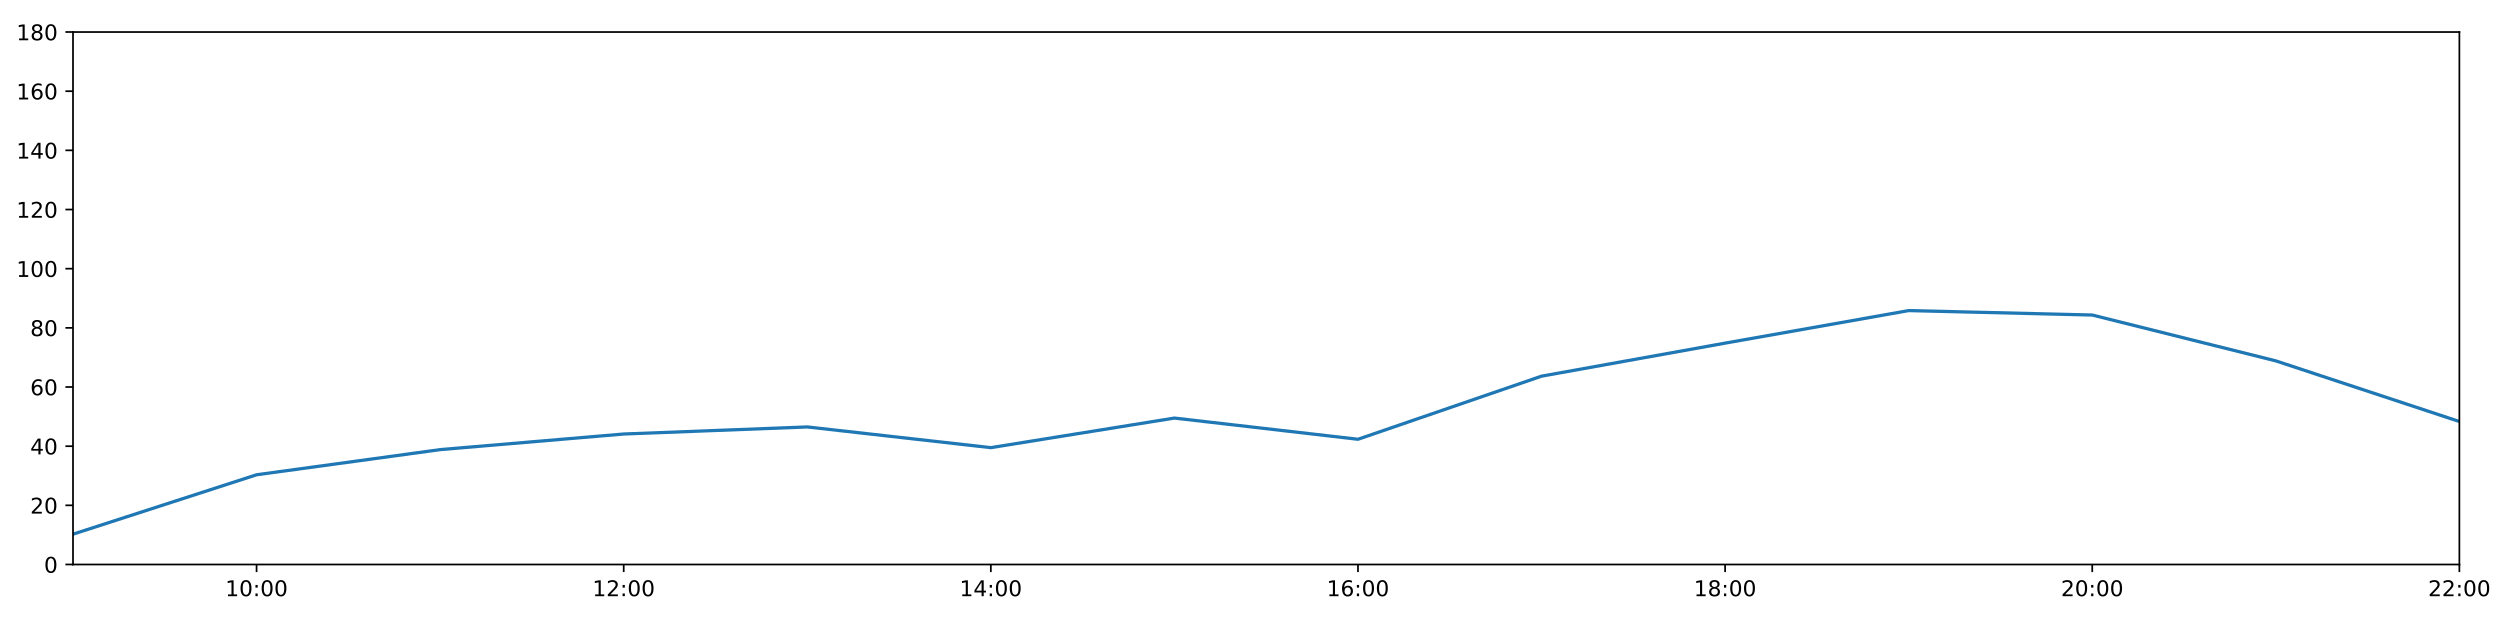
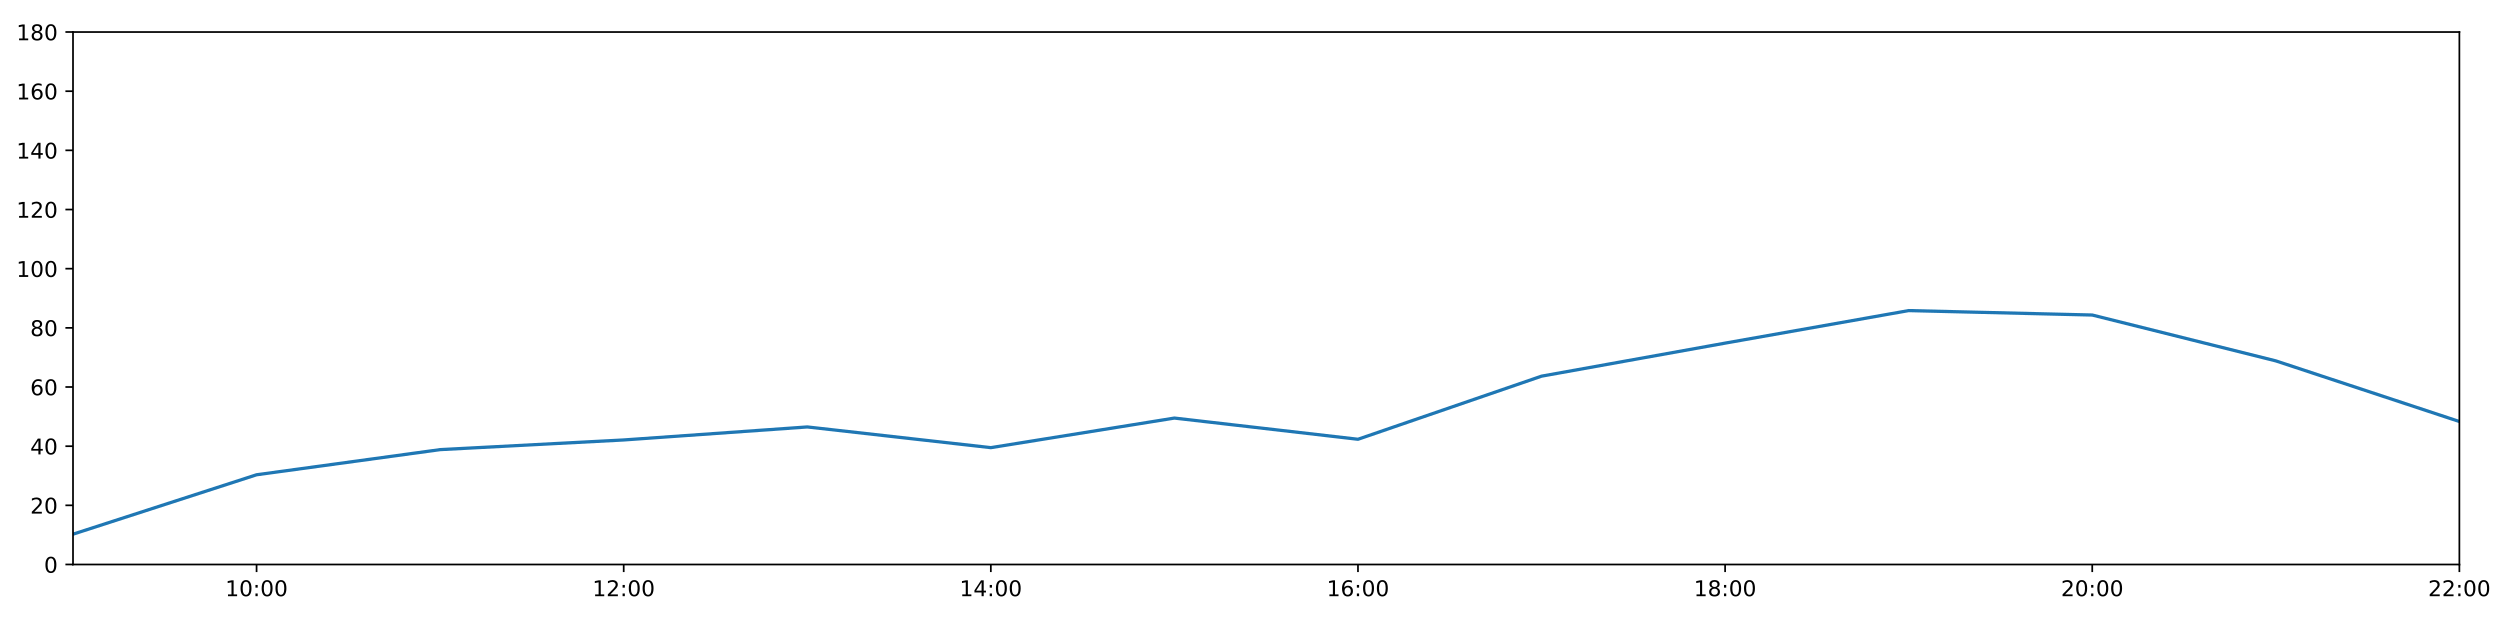
<svg xmlns="http://www.w3.org/2000/svg" xmlns:xlink="http://www.w3.org/1999/xlink" height="288pt" version="1.1" viewBox="0 0 1152 288" width="1152pt">
  <defs>
    <style type="text/css">
*{stroke-linecap:butt;stroke-linejoin:round;}
  </style>
  </defs>
  <g id="figure_1">
    <g id="patch_1">
      <path d="M 0 288  L 1152 288  L 1152 0  L 0 0  z " style="fill:#ffffff;" />
    </g>
    <g id="axes_1">
      <g id="patch_2">
        <path d="M 33.64 260.12  L 1133.28 260.12  L 1133.28 14.76  L 33.64 14.76  z " style="fill:#ffffff;" />
      </g>
      <g id="matplotlib.axis_1">
        <g id="xtick_1">
          <g id="line2d_1">
            <defs>
-               <path d="M 0 0  L 0 3.5  " id="m512430b666" style="stroke:#000000;stroke-width:0.8;" />
-             </defs>
-             <g>
-               <use style="stroke:#000000;stroke-width:0.8;" x="118.228" xlink:href="#m512430b666" y="260.12" />
+               <path d="M 0 0  L 0 3.5  " id="ma5daac330d" style="stroke:#000000;stroke-width:0.8;" />
+             </defs>
+             <g>
+               <use style="stroke:#000000;stroke-width:0.8;" x="118.228" xlink:href="#ma5daac330d" y="260.12" />
            </g>
          </g>
          <g id="text_1">
            <defs>
              <path d="M 12.406 8.297  L 28.516 8.297  L 28.516 63.922  L 10.984 60.406  L 10.984 69.391  L 28.422 72.906  L 38.281 72.906  L 38.281 8.297  L 54.391 8.297  L 54.391 0  L 12.406 0  z " id="DejaVuSans-49" />
              <path d="M 31.781 66.406  Q 24.172 66.406 20.328 58.906  Q 16.5 51.422 16.5 36.375  Q 16.5 21.391 20.328 13.891  Q 24.172 6.391 31.781 6.391  Q 39.453 6.391 43.281 13.891  Q 47.125 21.391 47.125 36.375  Q 47.125 51.422 43.281 58.906  Q 39.453 66.406 31.781 66.406  z M 31.781 74.219  Q 44.047 74.219 50.516 64.516  Q 56.984 54.828 56.984 36.375  Q 56.984 17.969 50.516 8.266  Q 44.047 -1.422 31.781 -1.422  Q 19.531 -1.422 13.062 8.266  Q 6.594 17.969 6.594 36.375  Q 6.594 54.828 13.062 64.516  Q 19.531 74.219 31.781 74.219  z " id="DejaVuSans-48" />
              <path d="M 11.719 12.406  L 22.016 12.406  L 22.016 0  L 11.719 0  z M 11.719 51.703  L 22.016 51.703  L 22.016 39.312  L 11.719 39.312  z " id="DejaVuSans-58" />
            </defs>
            <g transform="translate(103.8183 274.7184)scale(0.1 -0.1)">
              <use xlink:href="#DejaVuSans-49" />
              <use x="63.623" xlink:href="#DejaVuSans-48" />
              <use x="127.246" xlink:href="#DejaVuSans-58" />
              <use x="160.938" xlink:href="#DejaVuSans-48" />
              <use x="224.561" xlink:href="#DejaVuSans-48" />
            </g>
          </g>
        </g>
        <g id="xtick_2">
          <g id="line2d_2">
            <g>
-               <use style="stroke:#000000;stroke-width:0.8;" x="287.403" xlink:href="#m512430b666" y="260.12" />
+               <use style="stroke:#000000;stroke-width:0.8;" x="287.403" xlink:href="#ma5daac330d" y="260.12" />
            </g>
          </g>
          <g id="text_2">
            <defs>
              <path d="M 19.188 8.297  L 53.609 8.297  L 53.609 0  L 7.328 0  L 7.328 8.297  Q 12.938 14.109 22.625 23.891  Q 32.328 33.688 34.812 36.531  Q 39.547 41.844 41.422 45.531  Q 43.312 49.219 43.312 52.781  Q 43.312 58.594 39.234 62.25  Q 35.156 65.922 28.609 65.922  Q 23.969 65.922 18.812 64.312  Q 13.672 62.703 7.812 59.422  L 7.812 69.391  Q 13.766 71.781 18.938 73  Q 24.125 74.219 28.422 74.219  Q 39.75 74.219 46.484 68.547  Q 53.219 62.891 53.219 53.422  Q 53.219 48.922 51.531 44.891  Q 49.859 40.875 45.406 35.406  Q 44.188 33.984 37.641 27.219  Q 31.109 20.453 19.188 8.297  z " id="DejaVuSans-50" />
            </defs>
            <g transform="translate(272.9937 274.7184)scale(0.1 -0.1)">
              <use xlink:href="#DejaVuSans-49" />
              <use x="63.623" xlink:href="#DejaVuSans-50" />
              <use x="127.246" xlink:href="#DejaVuSans-58" />
              <use x="160.938" xlink:href="#DejaVuSans-48" />
              <use x="224.561" xlink:href="#DejaVuSans-48" />
            </g>
          </g>
        </g>
        <g id="xtick_3">
          <g id="line2d_3">
            <g>
-               <use style="stroke:#000000;stroke-width:0.8;" x="456.578" xlink:href="#m512430b666" y="260.12" />
+               <use style="stroke:#000000;stroke-width:0.8;" x="456.578" xlink:href="#ma5daac330d" y="260.12" />
            </g>
          </g>
          <g id="text_3">
            <defs>
              <path d="M 37.797 64.312  L 12.891 25.391  L 37.797 25.391  z M 35.203 72.906  L 47.609 72.906  L 47.609 25.391  L 58.016 25.391  L 58.016 17.188  L 47.609 17.188  L 47.609 0  L 37.797 0  L 37.797 17.188  L 4.891 17.188  L 4.891 26.703  z " id="DejaVuSans-52" />
            </defs>
            <g transform="translate(442.1691 274.7184)scale(0.1 -0.1)">
              <use xlink:href="#DejaVuSans-49" />
              <use x="63.623" xlink:href="#DejaVuSans-52" />
              <use x="127.246" xlink:href="#DejaVuSans-58" />
              <use x="160.938" xlink:href="#DejaVuSans-48" />
              <use x="224.561" xlink:href="#DejaVuSans-48" />
            </g>
          </g>
        </g>
        <g id="xtick_4">
          <g id="line2d_4">
            <g>
-               <use style="stroke:#000000;stroke-width:0.8;" x="625.754" xlink:href="#m512430b666" y="260.12" />
+               <use style="stroke:#000000;stroke-width:0.8;" x="625.754" xlink:href="#ma5daac330d" y="260.12" />
            </g>
          </g>
          <g id="text_4">
            <defs>
              <path d="M 33.016 40.375  Q 26.375 40.375 22.484 35.828  Q 18.609 31.297 18.609 23.391  Q 18.609 15.531 22.484 10.953  Q 26.375 6.391 33.016 6.391  Q 39.656 6.391 43.531 10.953  Q 47.406 15.531 47.406 23.391  Q 47.406 31.297 43.531 35.828  Q 39.656 40.375 33.016 40.375  z M 52.594 71.297  L 52.594 62.312  Q 48.875 64.062 45.094 64.984  Q 41.312 65.922 37.594 65.922  Q 27.828 65.922 22.672 59.328  Q 17.531 52.734 16.797 39.406  Q 19.672 43.656 24.016 45.922  Q 28.375 48.188 33.594 48.188  Q 44.578 48.188 50.953 41.516  Q 57.328 34.859 57.328 23.391  Q 57.328 12.156 50.688 5.359  Q 44.047 -1.422 33.016 -1.422  Q 20.359 -1.422 13.672 8.266  Q 6.984 17.969 6.984 36.375  Q 6.984 53.656 15.188 63.938  Q 23.391 74.219 37.203 74.219  Q 40.922 74.219 44.703 73.484  Q 48.484 72.75 52.594 71.297  z " id="DejaVuSans-54" />
            </defs>
            <g transform="translate(611.3445 274.7184)scale(0.1 -0.1)">
              <use xlink:href="#DejaVuSans-49" />
              <use x="63.623" xlink:href="#DejaVuSans-54" />
              <use x="127.246" xlink:href="#DejaVuSans-58" />
              <use x="160.938" xlink:href="#DejaVuSans-48" />
              <use x="224.561" xlink:href="#DejaVuSans-48" />
            </g>
          </g>
        </g>
        <g id="xtick_5">
          <g id="line2d_5">
            <g>
-               <use style="stroke:#000000;stroke-width:0.8;" x="794.929" xlink:href="#m512430b666" y="260.12" />
+               <use style="stroke:#000000;stroke-width:0.8;" x="794.929" xlink:href="#ma5daac330d" y="260.12" />
            </g>
          </g>
          <g id="text_5">
            <defs>
              <path d="M 31.781 34.625  Q 24.75 34.625 20.719 30.859  Q 16.703 27.094 16.703 20.516  Q 16.703 13.922 20.719 10.156  Q 24.75 6.391 31.781 6.391  Q 38.812 6.391 42.859 10.172  Q 46.922 13.969 46.922 20.516  Q 46.922 27.094 42.891 30.859  Q 38.875 34.625 31.781 34.625  z M 21.922 38.812  Q 15.578 40.375 12.031 44.719  Q 8.5 49.078 8.5 55.328  Q 8.5 64.062 14.719 69.141  Q 20.953 74.219 31.781 74.219  Q 42.672 74.219 48.875 69.141  Q 55.078 64.062 55.078 55.328  Q 55.078 49.078 51.531 44.719  Q 48 40.375 41.703 38.812  Q 48.828 37.156 52.797 32.312  Q 56.781 27.484 56.781 20.516  Q 56.781 9.906 50.312 4.234  Q 43.844 -1.422 31.781 -1.422  Q 19.734 -1.422 13.25 4.234  Q 6.781 9.906 6.781 20.516  Q 6.781 27.484 10.781 32.312  Q 14.797 37.156 21.922 38.812  z M 18.312 54.391  Q 18.312 48.734 21.844 45.562  Q 25.391 42.391 31.781 42.391  Q 38.141 42.391 41.719 45.562  Q 45.312 48.734 45.312 54.391  Q 45.312 60.062 41.719 63.234  Q 38.141 66.406 31.781 66.406  Q 25.391 66.406 21.844 63.234  Q 18.312 60.062 18.312 54.391  z " id="DejaVuSans-56" />
            </defs>
            <g transform="translate(780.5199 274.7184)scale(0.1 -0.1)">
              <use xlink:href="#DejaVuSans-49" />
              <use x="63.623" xlink:href="#DejaVuSans-56" />
              <use x="127.246" xlink:href="#DejaVuSans-58" />
              <use x="160.938" xlink:href="#DejaVuSans-48" />
              <use x="224.561" xlink:href="#DejaVuSans-48" />
            </g>
          </g>
        </g>
        <g id="xtick_6">
          <g id="line2d_6">
            <g>
-               <use style="stroke:#000000;stroke-width:0.8;" x="964.105" xlink:href="#m512430b666" y="260.12" />
+               <use style="stroke:#000000;stroke-width:0.8;" x="964.105" xlink:href="#ma5daac330d" y="260.12" />
            </g>
          </g>
          <g id="text_6">
            <g transform="translate(949.6952 274.7184)scale(0.1 -0.1)">
              <use xlink:href="#DejaVuSans-50" />
              <use x="63.623" xlink:href="#DejaVuSans-48" />
              <use x="127.246" xlink:href="#DejaVuSans-58" />
              <use x="160.938" xlink:href="#DejaVuSans-48" />
              <use x="224.561" xlink:href="#DejaVuSans-48" />
            </g>
          </g>
        </g>
        <g id="xtick_7">
          <g id="line2d_7">
            <g>
-               <use style="stroke:#000000;stroke-width:0.8;" x="1133.28" xlink:href="#m512430b666" y="260.12" />
+               <use style="stroke:#000000;stroke-width:0.8;" x="1133.28" xlink:href="#ma5daac330d" y="260.12" />
            </g>
          </g>
          <g id="text_7">
            <g transform="translate(1118.871 274.7184)scale(0.1 -0.1)">
              <use xlink:href="#DejaVuSans-50" />
              <use x="63.623" xlink:href="#DejaVuSans-50" />
              <use x="127.246" xlink:href="#DejaVuSans-58" />
              <use x="160.938" xlink:href="#DejaVuSans-48" />
              <use x="224.561" xlink:href="#DejaVuSans-48" />
            </g>
          </g>
        </g>
      </g>
      <g id="matplotlib.axis_2">
        <g id="ytick_1">
          <g id="line2d_8">
            <defs>
-               <path d="M 0 0  L -3.5 0  " id="m95171aac52" style="stroke:#000000;stroke-width:0.8;" />
-             </defs>
-             <g>
-               <use style="stroke:#000000;stroke-width:0.8;" x="33.64" xlink:href="#m95171aac52" y="260.12" />
+               <path d="M 0 0  L -3.5 0  " id="m306785da8e" style="stroke:#000000;stroke-width:0.8;" />
+             </defs>
+             <g>
+               <use style="stroke:#000000;stroke-width:0.8;" x="33.64" xlink:href="#m306785da8e" y="260.12" />
            </g>
          </g>
          <g id="text_8">
            <g transform="translate(20.2775 263.9192)scale(0.1 -0.1)">
              <use xlink:href="#DejaVuSans-48" />
            </g>
          </g>
        </g>
        <g id="ytick_2">
          <g id="line2d_9">
            <g>
-               <use style="stroke:#000000;stroke-width:0.8;" x="33.64" xlink:href="#m95171aac52" y="232.858" />
+               <use style="stroke:#000000;stroke-width:0.8;" x="33.64" xlink:href="#m306785da8e" y="232.858" />
            </g>
          </g>
          <g id="text_9">
            <g transform="translate(13.915 236.657)scale(0.1 -0.1)">
              <use xlink:href="#DejaVuSans-50" />
              <use x="63.623" xlink:href="#DejaVuSans-48" />
            </g>
          </g>
        </g>
        <g id="ytick_3">
          <g id="line2d_10">
            <g>
-               <use style="stroke:#000000;stroke-width:0.8;" x="33.64" xlink:href="#m95171aac52" y="205.596" />
+               <use style="stroke:#000000;stroke-width:0.8;" x="33.64" xlink:href="#m306785da8e" y="205.596" />
            </g>
          </g>
          <g id="text_10">
            <g transform="translate(13.915 209.3948)scale(0.1 -0.1)">
              <use xlink:href="#DejaVuSans-52" />
              <use x="63.623" xlink:href="#DejaVuSans-48" />
            </g>
          </g>
        </g>
        <g id="ytick_4">
          <g id="line2d_11">
            <g>
-               <use style="stroke:#000000;stroke-width:0.8;" x="33.64" xlink:href="#m95171aac52" y="178.333" />
+               <use style="stroke:#000000;stroke-width:0.8;" x="33.64" xlink:href="#m306785da8e" y="178.333" />
            </g>
          </g>
          <g id="text_11">
            <g transform="translate(13.915 182.1326)scale(0.1 -0.1)">
              <use xlink:href="#DejaVuSans-54" />
              <use x="63.623" xlink:href="#DejaVuSans-48" />
            </g>
          </g>
        </g>
        <g id="ytick_5">
          <g id="line2d_12">
            <g>
-               <use style="stroke:#000000;stroke-width:0.8;" x="33.64" xlink:href="#m95171aac52" y="151.071" />
+               <use style="stroke:#000000;stroke-width:0.8;" x="33.64" xlink:href="#m306785da8e" y="151.071" />
            </g>
          </g>
          <g id="text_12">
            <g transform="translate(13.915 154.8703)scale(0.1 -0.1)">
              <use xlink:href="#DejaVuSans-56" />
              <use x="63.623" xlink:href="#DejaVuSans-48" />
            </g>
          </g>
        </g>
        <g id="ytick_6">
          <g id="line2d_13">
            <g>
-               <use style="stroke:#000000;stroke-width:0.8;" x="33.64" xlink:href="#m95171aac52" y="123.809" />
+               <use style="stroke:#000000;stroke-width:0.8;" x="33.64" xlink:href="#m306785da8e" y="123.809" />
            </g>
          </g>
          <g id="text_13">
            <g transform="translate(7.5525 127.6081)scale(0.1 -0.1)">
              <use xlink:href="#DejaVuSans-49" />
              <use x="63.623" xlink:href="#DejaVuSans-48" />
              <use x="127.246" xlink:href="#DejaVuSans-48" />
            </g>
          </g>
        </g>
        <g id="ytick_7">
          <g id="line2d_14">
            <g>
-               <use style="stroke:#000000;stroke-width:0.8;" x="33.64" xlink:href="#m95171aac52" y="96.547" />
+               <use style="stroke:#000000;stroke-width:0.8;" x="33.64" xlink:href="#m306785da8e" y="96.547" />
            </g>
          </g>
          <g id="text_14">
            <g transform="translate(7.5525 100.3459)scale(0.1 -0.1)">
              <use xlink:href="#DejaVuSans-49" />
              <use x="63.623" xlink:href="#DejaVuSans-50" />
              <use x="127.246" xlink:href="#DejaVuSans-48" />
            </g>
          </g>
        </g>
        <g id="ytick_8">
          <g id="line2d_15">
            <g>
-               <use style="stroke:#000000;stroke-width:0.8;" x="33.64" xlink:href="#m95171aac52" y="69.284" />
+               <use style="stroke:#000000;stroke-width:0.8;" x="33.64" xlink:href="#m306785da8e" y="69.284" />
            </g>
          </g>
          <g id="text_15">
            <g transform="translate(7.5525 73.08366)scale(0.1 -0.1)">
              <use xlink:href="#DejaVuSans-49" />
              <use x="63.623" xlink:href="#DejaVuSans-52" />
              <use x="127.246" xlink:href="#DejaVuSans-48" />
            </g>
          </g>
        </g>
        <g id="ytick_9">
          <g id="line2d_16">
            <g>
-               <use style="stroke:#000000;stroke-width:0.8;" x="33.64" xlink:href="#m95171aac52" y="42.022" />
+               <use style="stroke:#000000;stroke-width:0.8;" x="33.64" xlink:href="#m306785da8e" y="42.022" />
            </g>
          </g>
          <g id="text_16">
            <g transform="translate(7.5525 45.82144)scale(0.1 -0.1)">
              <use xlink:href="#DejaVuSans-49" />
              <use x="63.623" xlink:href="#DejaVuSans-54" />
              <use x="127.246" xlink:href="#DejaVuSans-48" />
            </g>
          </g>
        </g>
        <g id="ytick_10">
          <g id="line2d_17">
            <g>
-               <use style="stroke:#000000;stroke-width:0.8;" x="33.64" xlink:href="#m95171aac52" y="14.76" />
+               <use style="stroke:#000000;stroke-width:0.8;" x="33.64" xlink:href="#m306785da8e" y="14.76" />
            </g>
          </g>
          <g id="text_17">
            <g transform="translate(7.5525 18.55922)scale(0.1 -0.1)">
              <use xlink:href="#DejaVuSans-49" />
              <use x="63.623" xlink:href="#DejaVuSans-56" />
              <use x="127.246" xlink:href="#DejaVuSans-48" />
            </g>
          </g>
        </g>
      </g>
      <g id="line2d_18">
-         <path clip-path="url(#p4d587067fc)" d="M 33.64 246.148  L 118.228 218.772  L 202.815 207.186  L 287.403 199.992  L 371.991 196.735  L 456.578 206.277  L 541.166 192.646  L 625.754 202.415  L 710.342 173.335  L 794.929 158.114  L 879.517 143.12  L 964.105 145.164  L 1048.692 166.293  L 1133.28 194.236  " style="fill:none;stroke:#1f77b4;stroke-linecap:square;stroke-width:1.5;" />
+         <path clip-path="url(#pd56bd29336)" d="M 33.64 246.148  L 118.228 218.772  L 202.815 207.186  L 287.403 202.733  L 371.991 196.735  L 456.578 206.277  L 541.166 192.646  L 625.754 202.415  L 710.342 173.335  L 794.929 158.114  L 879.517 143.12  L 964.105 145.164  L 1048.692 166.293  L 1133.28 194.236  " style="fill:none;stroke:#1f77b4;stroke-linecap:square;stroke-width:1.5;" />
      </g>
      <g id="patch_3">
        <path d="M 33.64 260.12  L 33.64 14.76  " style="fill:none;stroke:#000000;stroke-linecap:square;stroke-linejoin:miter;stroke-width:0.8;" />
      </g>
      <g id="patch_4">
        <path d="M 1133.28 260.12  L 1133.28 14.76  " style="fill:none;stroke:#000000;stroke-linecap:square;stroke-linejoin:miter;stroke-width:0.8;" />
      </g>
      <g id="patch_5">
        <path d="M 33.64 260.12  L 1133.28 260.12  " style="fill:none;stroke:#000000;stroke-linecap:square;stroke-linejoin:miter;stroke-width:0.8;" />
      </g>
      <g id="patch_6">
        <path d="M 33.64 14.76  L 1133.28 14.76  " style="fill:none;stroke:#000000;stroke-linecap:square;stroke-linejoin:miter;stroke-width:0.8;" />
      </g>
    </g>
  </g>
  <defs>
-     <clipPath id="p4d587067fc">
+     <clipPath id="pd56bd29336">
      <rect height="245.36" width="1099.64" x="33.64" y="14.76" />
    </clipPath>
  </defs>
</svg>
